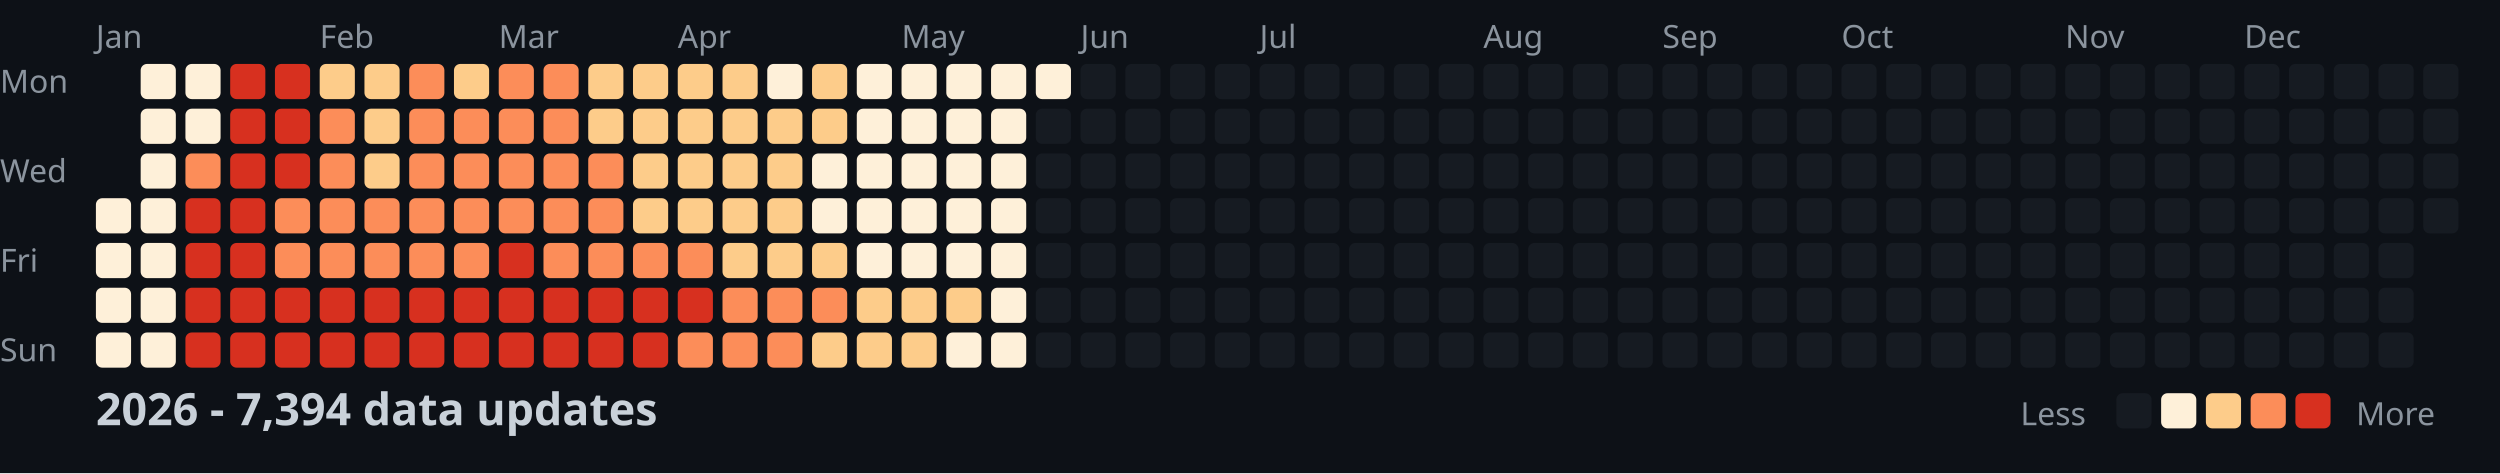
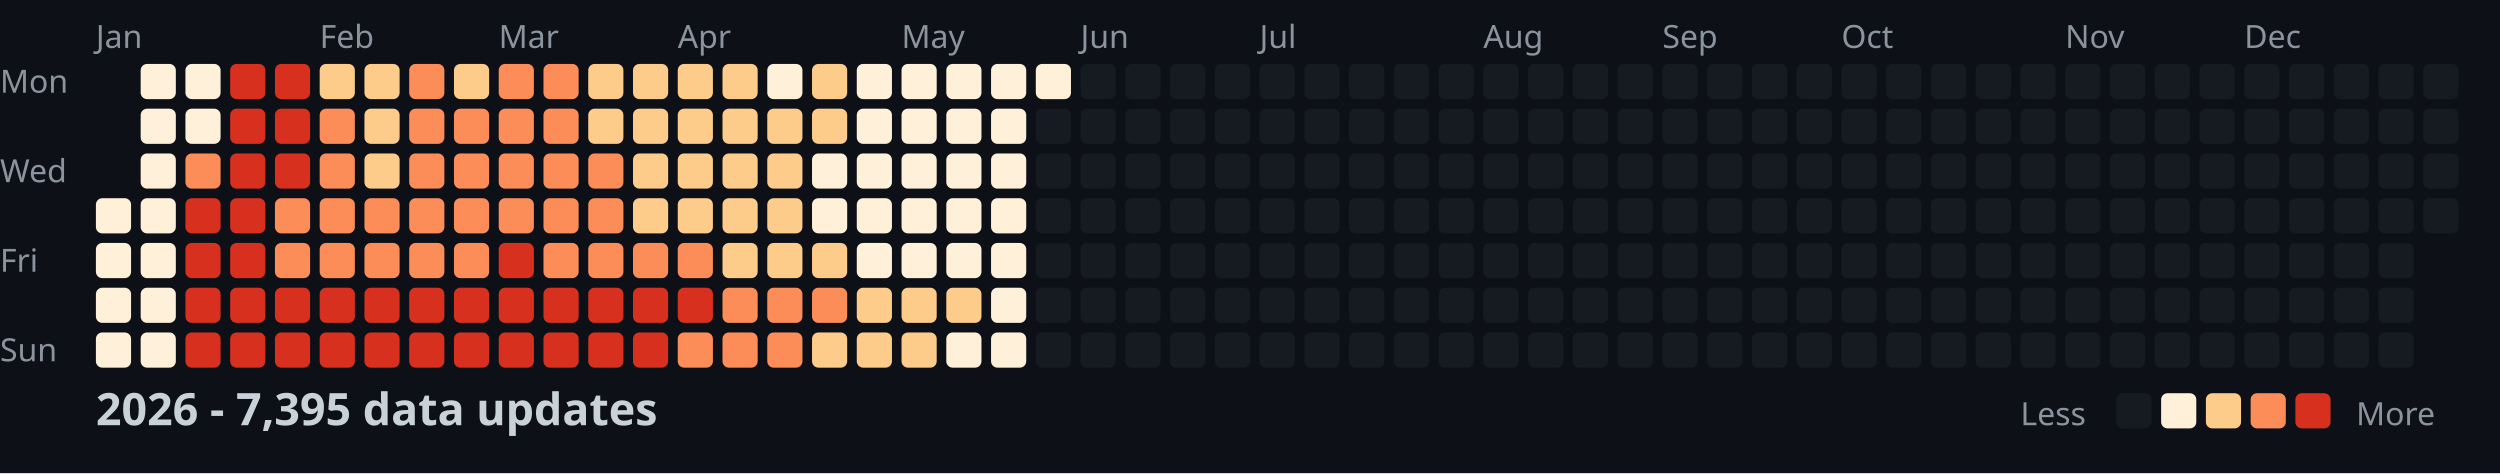
<svg xmlns="http://www.w3.org/2000/svg" width="782" height="148">
  <style>
    .month { font: 10px sans-serif; fill: #8b949e; }
    .day { font: 10px sans-serif; fill: #8b949e; }
    .title { font: bold 14px sans-serif; fill: #c9d1d9; }
    .legend { font: 10px sans-serif; fill: #8b949e; }
  </style>
  <rect width="100%" height="100%" fill="#0d1117" />
  <text x="0" y="29" class="day">Mon</text>
  <text x="0" y="57" class="day">Wed</text>
  <text x="0" y="85" class="day">Fri</text>
  <text x="0" y="113" class="day">Sun</text>
  <text x="30" y="15" class="month">Jan</text>
  <text x="100" y="15" class="month">Feb</text>
  <text x="156" y="15" class="month">Mar</text>
  <text x="212" y="15" class="month">Apr</text>
  <text x="282" y="15" class="month">May</text>
  <text x="338" y="15" class="month">Jun</text>
  <text x="394" y="15" class="month">Jul</text>
  <text x="464" y="15" class="month">Aug</text>
  <text x="520" y="15" class="month">Sep</text>
  <text x="576" y="15" class="month">Oct</text>
  <text x="646" y="15" class="month">Nov</text>
  <text x="702" y="15" class="month">Dec</text>
  <rect x="30" y="62" width="11" height="11" fill="#fef0d9" rx="2" />
  <rect x="30" y="76" width="11" height="11" fill="#fef0d9" rx="2" />
  <rect x="30" y="90" width="11" height="11" fill="#fef0d9" rx="2" />
  <rect x="30" y="104" width="11" height="11" fill="#fef0d9" rx="2" />
  <rect x="44" y="20" width="11" height="11" fill="#fef0d9" rx="2" />
  <rect x="44" y="34" width="11" height="11" fill="#fef0d9" rx="2" />
  <rect x="44" y="48" width="11" height="11" fill="#fef0d9" rx="2" />
  <rect x="44" y="62" width="11" height="11" fill="#fef0d9" rx="2" />
  <rect x="44" y="76" width="11" height="11" fill="#fef0d9" rx="2" />
  <rect x="44" y="90" width="11" height="11" fill="#fef0d9" rx="2" />
  <rect x="44" y="104" width="11" height="11" fill="#fef0d9" rx="2" />
  <rect x="58" y="20" width="11" height="11" fill="#fef0d9" rx="2" />
  <rect x="58" y="34" width="11" height="11" fill="#fef0d9" rx="2" />
  <rect x="58" y="48" width="11" height="11" fill="#fc8d59" rx="2" />
  <rect x="58" y="62" width="11" height="11" fill="#d7301f" rx="2" />
  <rect x="58" y="76" width="11" height="11" fill="#d7301f" rx="2" />
  <rect x="58" y="90" width="11" height="11" fill="#d7301f" rx="2" />
  <rect x="58" y="104" width="11" height="11" fill="#d7301f" rx="2" />
  <rect x="72" y="20" width="11" height="11" fill="#d7301f" rx="2" />
  <rect x="72" y="34" width="11" height="11" fill="#d7301f" rx="2" />
  <rect x="72" y="48" width="11" height="11" fill="#d7301f" rx="2" />
  <rect x="72" y="62" width="11" height="11" fill="#d7301f" rx="2" />
  <rect x="72" y="76" width="11" height="11" fill="#d7301f" rx="2" />
  <rect x="72" y="90" width="11" height="11" fill="#d7301f" rx="2" />
  <rect x="72" y="104" width="11" height="11" fill="#d7301f" rx="2" />
  <rect x="86" y="20" width="11" height="11" fill="#d7301f" rx="2" />
  <rect x="86" y="34" width="11" height="11" fill="#d7301f" rx="2" />
  <rect x="86" y="48" width="11" height="11" fill="#d7301f" rx="2" />
  <rect x="86" y="62" width="11" height="11" fill="#fc8d59" rx="2" />
  <rect x="86" y="76" width="11" height="11" fill="#fc8d59" rx="2" />
  <rect x="86" y="90" width="11" height="11" fill="#d7301f" rx="2" />
  <rect x="86" y="104" width="11" height="11" fill="#d7301f" rx="2" />
  <rect x="100" y="20" width="11" height="11" fill="#fdcc8a" rx="2" />
  <rect x="100" y="34" width="11" height="11" fill="#fc8d59" rx="2" />
  <rect x="100" y="48" width="11" height="11" fill="#fc8d59" rx="2" />
  <rect x="100" y="62" width="11" height="11" fill="#fc8d59" rx="2" />
  <rect x="100" y="76" width="11" height="11" fill="#fc8d59" rx="2" />
  <rect x="100" y="90" width="11" height="11" fill="#d7301f" rx="2" />
  <rect x="100" y="104" width="11" height="11" fill="#d7301f" rx="2" />
  <rect x="114" y="20" width="11" height="11" fill="#fdcc8a" rx="2" />
  <rect x="114" y="34" width="11" height="11" fill="#fdcc8a" rx="2" />
  <rect x="114" y="48" width="11" height="11" fill="#fdcc8a" rx="2" />
  <rect x="114" y="62" width="11" height="11" fill="#fc8d59" rx="2" />
  <rect x="114" y="76" width="11" height="11" fill="#fc8d59" rx="2" />
  <rect x="114" y="90" width="11" height="11" fill="#d7301f" rx="2" />
  <rect x="114" y="104" width="11" height="11" fill="#d7301f" rx="2" />
  <rect x="128" y="20" width="11" height="11" fill="#fc8d59" rx="2" />
  <rect x="128" y="34" width="11" height="11" fill="#fc8d59" rx="2" />
  <rect x="128" y="48" width="11" height="11" fill="#fc8d59" rx="2" />
  <rect x="128" y="62" width="11" height="11" fill="#fc8d59" rx="2" />
  <rect x="128" y="76" width="11" height="11" fill="#fc8d59" rx="2" />
  <rect x="128" y="90" width="11" height="11" fill="#d7301f" rx="2" />
  <rect x="128" y="104" width="11" height="11" fill="#d7301f" rx="2" />
  <rect x="142" y="20" width="11" height="11" fill="#fdcc8a" rx="2" />
  <rect x="142" y="34" width="11" height="11" fill="#fc8d59" rx="2" />
  <rect x="142" y="48" width="11" height="11" fill="#fc8d59" rx="2" />
  <rect x="142" y="62" width="11" height="11" fill="#fc8d59" rx="2" />
  <rect x="142" y="76" width="11" height="11" fill="#fc8d59" rx="2" />
  <rect x="142" y="90" width="11" height="11" fill="#d7301f" rx="2" />
  <rect x="142" y="104" width="11" height="11" fill="#d7301f" rx="2" />
  <rect x="156" y="20" width="11" height="11" fill="#fc8d59" rx="2" />
  <rect x="156" y="34" width="11" height="11" fill="#fc8d59" rx="2" />
  <rect x="156" y="48" width="11" height="11" fill="#fc8d59" rx="2" />
  <rect x="156" y="62" width="11" height="11" fill="#fc8d59" rx="2" />
  <rect x="156" y="76" width="11" height="11" fill="#d7301f" rx="2" />
  <rect x="156" y="90" width="11" height="11" fill="#d7301f" rx="2" />
  <rect x="156" y="104" width="11" height="11" fill="#d7301f" rx="2" />
  <rect x="170" y="20" width="11" height="11" fill="#fc8d59" rx="2" />
  <rect x="170" y="34" width="11" height="11" fill="#fc8d59" rx="2" />
  <rect x="170" y="48" width="11" height="11" fill="#fc8d59" rx="2" />
  <rect x="170" y="62" width="11" height="11" fill="#fc8d59" rx="2" />
  <rect x="170" y="76" width="11" height="11" fill="#fc8d59" rx="2" />
  <rect x="170" y="90" width="11" height="11" fill="#d7301f" rx="2" />
  <rect x="170" y="104" width="11" height="11" fill="#d7301f" rx="2" />
  <rect x="184" y="20" width="11" height="11" fill="#fdcc8a" rx="2" />
  <rect x="184" y="34" width="11" height="11" fill="#fdcc8a" rx="2" />
  <rect x="184" y="48" width="11" height="11" fill="#fc8d59" rx="2" />
  <rect x="184" y="62" width="11" height="11" fill="#fc8d59" rx="2" />
  <rect x="184" y="76" width="11" height="11" fill="#fc8d59" rx="2" />
  <rect x="184" y="90" width="11" height="11" fill="#d7301f" rx="2" />
  <rect x="184" y="104" width="11" height="11" fill="#d7301f" rx="2" />
  <rect x="198" y="20" width="11" height="11" fill="#fdcc8a" rx="2" />
  <rect x="198" y="34" width="11" height="11" fill="#fdcc8a" rx="2" />
  <rect x="198" y="48" width="11" height="11" fill="#fdcc8a" rx="2" />
  <rect x="198" y="62" width="11" height="11" fill="#fdcc8a" rx="2" />
  <rect x="198" y="76" width="11" height="11" fill="#fc8d59" rx="2" />
  <rect x="198" y="90" width="11" height="11" fill="#d7301f" rx="2" />
  <rect x="198" y="104" width="11" height="11" fill="#d7301f" rx="2" />
  <rect x="212" y="20" width="11" height="11" fill="#fdcc8a" rx="2" />
  <rect x="212" y="34" width="11" height="11" fill="#fdcc8a" rx="2" />
  <rect x="212" y="48" width="11" height="11" fill="#fdcc8a" rx="2" />
  <rect x="212" y="62" width="11" height="11" fill="#fdcc8a" rx="2" />
  <rect x="212" y="76" width="11" height="11" fill="#fc8d59" rx="2" />
  <rect x="212" y="90" width="11" height="11" fill="#d7301f" rx="2" />
  <rect x="212" y="104" width="11" height="11" fill="#fc8d59" rx="2" />
  <rect x="226" y="20" width="11" height="11" fill="#fdcc8a" rx="2" />
  <rect x="226" y="34" width="11" height="11" fill="#fdcc8a" rx="2" />
  <rect x="226" y="48" width="11" height="11" fill="#fdcc8a" rx="2" />
  <rect x="226" y="62" width="11" height="11" fill="#fdcc8a" rx="2" />
  <rect x="226" y="76" width="11" height="11" fill="#fdcc8a" rx="2" />
  <rect x="226" y="90" width="11" height="11" fill="#fc8d59" rx="2" />
  <rect x="226" y="104" width="11" height="11" fill="#fc8d59" rx="2" />
  <rect x="240" y="20" width="11" height="11" fill="#fef0d9" rx="2" />
  <rect x="240" y="34" width="11" height="11" fill="#fdcc8a" rx="2" />
  <rect x="240" y="48" width="11" height="11" fill="#fdcc8a" rx="2" />
  <rect x="240" y="62" width="11" height="11" fill="#fdcc8a" rx="2" />
  <rect x="240" y="76" width="11" height="11" fill="#fdcc8a" rx="2" />
  <rect x="240" y="90" width="11" height="11" fill="#fc8d59" rx="2" />
  <rect x="240" y="104" width="11" height="11" fill="#fc8d59" rx="2" />
  <rect x="254" y="20" width="11" height="11" fill="#fdcc8a" rx="2" />
  <rect x="254" y="34" width="11" height="11" fill="#fdcc8a" rx="2" />
  <rect x="254" y="48" width="11" height="11" fill="#fef0d9" rx="2" />
  <rect x="254" y="62" width="11" height="11" fill="#fef0d9" rx="2" />
  <rect x="254" y="76" width="11" height="11" fill="#fdcc8a" rx="2" />
  <rect x="254" y="90" width="11" height="11" fill="#fc8d59" rx="2" />
  <rect x="254" y="104" width="11" height="11" fill="#fdcc8a" rx="2" />
  <rect x="268" y="20" width="11" height="11" fill="#fef0d9" rx="2" />
  <rect x="268" y="34" width="11" height="11" fill="#fef0d9" rx="2" />
  <rect x="268" y="48" width="11" height="11" fill="#fef0d9" rx="2" />
  <rect x="268" y="62" width="11" height="11" fill="#fef0d9" rx="2" />
  <rect x="268" y="76" width="11" height="11" fill="#fef0d9" rx="2" />
  <rect x="268" y="90" width="11" height="11" fill="#fdcc8a" rx="2" />
  <rect x="268" y="104" width="11" height="11" fill="#fdcc8a" rx="2" />
  <rect x="282" y="20" width="11" height="11" fill="#fef0d9" rx="2" />
  <rect x="282" y="34" width="11" height="11" fill="#fef0d9" rx="2" />
  <rect x="282" y="48" width="11" height="11" fill="#fef0d9" rx="2" />
  <rect x="282" y="62" width="11" height="11" fill="#fef0d9" rx="2" />
  <rect x="282" y="76" width="11" height="11" fill="#fef0d9" rx="2" />
  <rect x="282" y="90" width="11" height="11" fill="#fdcc8a" rx="2" />
  <rect x="282" y="104" width="11" height="11" fill="#fdcc8a" rx="2" />
  <rect x="296" y="20" width="11" height="11" fill="#fef0d9" rx="2" />
  <rect x="296" y="34" width="11" height="11" fill="#fef0d9" rx="2" />
  <rect x="296" y="48" width="11" height="11" fill="#fef0d9" rx="2" />
  <rect x="296" y="62" width="11" height="11" fill="#fef0d9" rx="2" />
  <rect x="296" y="76" width="11" height="11" fill="#fef0d9" rx="2" />
  <rect x="296" y="90" width="11" height="11" fill="#fdcc8a" rx="2" />
  <rect x="296" y="104" width="11" height="11" fill="#fef0d9" rx="2" />
  <rect x="310" y="20" width="11" height="11" fill="#fef0d9" rx="2" />
  <rect x="310" y="34" width="11" height="11" fill="#fef0d9" rx="2" />
  <rect x="310" y="48" width="11" height="11" fill="#fef0d9" rx="2" />
  <rect x="310" y="62" width="11" height="11" fill="#fef0d9" rx="2" />
  <rect x="310" y="76" width="11" height="11" fill="#fef0d9" rx="2" />
  <rect x="310" y="90" width="11" height="11" fill="#fef0d9" rx="2" />
  <rect x="310" y="104" width="11" height="11" fill="#fef0d9" rx="2" />
  <rect x="324" y="20" width="11" height="11" fill="#fef0d9" rx="2" />
  <rect x="324" y="34" width="11" height="11" fill="#161b22" rx="2" />
  <rect x="324" y="48" width="11" height="11" fill="#161b22" rx="2" />
  <rect x="324" y="62" width="11" height="11" fill="#161b22" rx="2" />
  <rect x="324" y="76" width="11" height="11" fill="#161b22" rx="2" />
  <rect x="324" y="90" width="11" height="11" fill="#161b22" rx="2" />
  <rect x="324" y="104" width="11" height="11" fill="#161b22" rx="2" />
  <rect x="338" y="20" width="11" height="11" fill="#161b22" rx="2" />
  <rect x="338" y="34" width="11" height="11" fill="#161b22" rx="2" />
  <rect x="338" y="48" width="11" height="11" fill="#161b22" rx="2" />
  <rect x="338" y="62" width="11" height="11" fill="#161b22" rx="2" />
  <rect x="338" y="76" width="11" height="11" fill="#161b22" rx="2" />
  <rect x="338" y="90" width="11" height="11" fill="#161b22" rx="2" />
  <rect x="338" y="104" width="11" height="11" fill="#161b22" rx="2" />
  <rect x="352" y="20" width="11" height="11" fill="#161b22" rx="2" />
  <rect x="352" y="34" width="11" height="11" fill="#161b22" rx="2" />
  <rect x="352" y="48" width="11" height="11" fill="#161b22" rx="2" />
  <rect x="352" y="62" width="11" height="11" fill="#161b22" rx="2" />
  <rect x="352" y="76" width="11" height="11" fill="#161b22" rx="2" />
  <rect x="352" y="90" width="11" height="11" fill="#161b22" rx="2" />
  <rect x="352" y="104" width="11" height="11" fill="#161b22" rx="2" />
  <rect x="366" y="20" width="11" height="11" fill="#161b22" rx="2" />
  <rect x="366" y="34" width="11" height="11" fill="#161b22" rx="2" />
  <rect x="366" y="48" width="11" height="11" fill="#161b22" rx="2" />
  <rect x="366" y="62" width="11" height="11" fill="#161b22" rx="2" />
  <rect x="366" y="76" width="11" height="11" fill="#161b22" rx="2" />
  <rect x="366" y="90" width="11" height="11" fill="#161b22" rx="2" />
  <rect x="366" y="104" width="11" height="11" fill="#161b22" rx="2" />
  <rect x="380" y="20" width="11" height="11" fill="#161b22" rx="2" />
  <rect x="380" y="34" width="11" height="11" fill="#161b22" rx="2" />
  <rect x="380" y="48" width="11" height="11" fill="#161b22" rx="2" />
  <rect x="380" y="62" width="11" height="11" fill="#161b22" rx="2" />
  <rect x="380" y="76" width="11" height="11" fill="#161b22" rx="2" />
  <rect x="380" y="90" width="11" height="11" fill="#161b22" rx="2" />
  <rect x="380" y="104" width="11" height="11" fill="#161b22" rx="2" />
  <rect x="394" y="20" width="11" height="11" fill="#161b22" rx="2" />
  <rect x="394" y="34" width="11" height="11" fill="#161b22" rx="2" />
  <rect x="394" y="48" width="11" height="11" fill="#161b22" rx="2" />
  <rect x="394" y="62" width="11" height="11" fill="#161b22" rx="2" />
  <rect x="394" y="76" width="11" height="11" fill="#161b22" rx="2" />
  <rect x="394" y="90" width="11" height="11" fill="#161b22" rx="2" />
  <rect x="394" y="104" width="11" height="11" fill="#161b22" rx="2" />
  <rect x="408" y="20" width="11" height="11" fill="#161b22" rx="2" />
  <rect x="408" y="34" width="11" height="11" fill="#161b22" rx="2" />
  <rect x="408" y="48" width="11" height="11" fill="#161b22" rx="2" />
  <rect x="408" y="62" width="11" height="11" fill="#161b22" rx="2" />
  <rect x="408" y="76" width="11" height="11" fill="#161b22" rx="2" />
  <rect x="408" y="90" width="11" height="11" fill="#161b22" rx="2" />
  <rect x="408" y="104" width="11" height="11" fill="#161b22" rx="2" />
  <rect x="422" y="20" width="11" height="11" fill="#161b22" rx="2" />
  <rect x="422" y="34" width="11" height="11" fill="#161b22" rx="2" />
  <rect x="422" y="48" width="11" height="11" fill="#161b22" rx="2" />
  <rect x="422" y="62" width="11" height="11" fill="#161b22" rx="2" />
  <rect x="422" y="76" width="11" height="11" fill="#161b22" rx="2" />
  <rect x="422" y="90" width="11" height="11" fill="#161b22" rx="2" />
  <rect x="422" y="104" width="11" height="11" fill="#161b22" rx="2" />
  <rect x="436" y="20" width="11" height="11" fill="#161b22" rx="2" />
  <rect x="436" y="34" width="11" height="11" fill="#161b22" rx="2" />
  <rect x="436" y="48" width="11" height="11" fill="#161b22" rx="2" />
  <rect x="436" y="62" width="11" height="11" fill="#161b22" rx="2" />
  <rect x="436" y="76" width="11" height="11" fill="#161b22" rx="2" />
  <rect x="436" y="90" width="11" height="11" fill="#161b22" rx="2" />
  <rect x="436" y="104" width="11" height="11" fill="#161b22" rx="2" />
  <rect x="450" y="20" width="11" height="11" fill="#161b22" rx="2" />
  <rect x="450" y="34" width="11" height="11" fill="#161b22" rx="2" />
  <rect x="450" y="48" width="11" height="11" fill="#161b22" rx="2" />
  <rect x="450" y="62" width="11" height="11" fill="#161b22" rx="2" />
  <rect x="450" y="76" width="11" height="11" fill="#161b22" rx="2" />
  <rect x="450" y="90" width="11" height="11" fill="#161b22" rx="2" />
  <rect x="450" y="104" width="11" height="11" fill="#161b22" rx="2" />
  <rect x="464" y="20" width="11" height="11" fill="#161b22" rx="2" />
  <rect x="464" y="34" width="11" height="11" fill="#161b22" rx="2" />
  <rect x="464" y="48" width="11" height="11" fill="#161b22" rx="2" />
  <rect x="464" y="62" width="11" height="11" fill="#161b22" rx="2" />
  <rect x="464" y="76" width="11" height="11" fill="#161b22" rx="2" />
  <rect x="464" y="90" width="11" height="11" fill="#161b22" rx="2" />
  <rect x="464" y="104" width="11" height="11" fill="#161b22" rx="2" />
  <rect x="478" y="20" width="11" height="11" fill="#161b22" rx="2" />
  <rect x="478" y="34" width="11" height="11" fill="#161b22" rx="2" />
  <rect x="478" y="48" width="11" height="11" fill="#161b22" rx="2" />
  <rect x="478" y="62" width="11" height="11" fill="#161b22" rx="2" />
  <rect x="478" y="76" width="11" height="11" fill="#161b22" rx="2" />
  <rect x="478" y="90" width="11" height="11" fill="#161b22" rx="2" />
  <rect x="478" y="104" width="11" height="11" fill="#161b22" rx="2" />
  <rect x="492" y="20" width="11" height="11" fill="#161b22" rx="2" />
  <rect x="492" y="34" width="11" height="11" fill="#161b22" rx="2" />
  <rect x="492" y="48" width="11" height="11" fill="#161b22" rx="2" />
  <rect x="492" y="62" width="11" height="11" fill="#161b22" rx="2" />
  <rect x="492" y="76" width="11" height="11" fill="#161b22" rx="2" />
  <rect x="492" y="90" width="11" height="11" fill="#161b22" rx="2" />
  <rect x="492" y="104" width="11" height="11" fill="#161b22" rx="2" />
  <rect x="506" y="20" width="11" height="11" fill="#161b22" rx="2" />
  <rect x="506" y="34" width="11" height="11" fill="#161b22" rx="2" />
  <rect x="506" y="48" width="11" height="11" fill="#161b22" rx="2" />
  <rect x="506" y="62" width="11" height="11" fill="#161b22" rx="2" />
  <rect x="506" y="76" width="11" height="11" fill="#161b22" rx="2" />
  <rect x="506" y="90" width="11" height="11" fill="#161b22" rx="2" />
  <rect x="506" y="104" width="11" height="11" fill="#161b22" rx="2" />
  <rect x="520" y="20" width="11" height="11" fill="#161b22" rx="2" />
  <rect x="520" y="34" width="11" height="11" fill="#161b22" rx="2" />
  <rect x="520" y="48" width="11" height="11" fill="#161b22" rx="2" />
  <rect x="520" y="62" width="11" height="11" fill="#161b22" rx="2" />
  <rect x="520" y="76" width="11" height="11" fill="#161b22" rx="2" />
  <rect x="520" y="90" width="11" height="11" fill="#161b22" rx="2" />
  <rect x="520" y="104" width="11" height="11" fill="#161b22" rx="2" />
  <rect x="534" y="20" width="11" height="11" fill="#161b22" rx="2" />
  <rect x="534" y="34" width="11" height="11" fill="#161b22" rx="2" />
  <rect x="534" y="48" width="11" height="11" fill="#161b22" rx="2" />
  <rect x="534" y="62" width="11" height="11" fill="#161b22" rx="2" />
  <rect x="534" y="76" width="11" height="11" fill="#161b22" rx="2" />
  <rect x="534" y="90" width="11" height="11" fill="#161b22" rx="2" />
  <rect x="534" y="104" width="11" height="11" fill="#161b22" rx="2" />
  <rect x="548" y="20" width="11" height="11" fill="#161b22" rx="2" />
  <rect x="548" y="34" width="11" height="11" fill="#161b22" rx="2" />
  <rect x="548" y="48" width="11" height="11" fill="#161b22" rx="2" />
  <rect x="548" y="62" width="11" height="11" fill="#161b22" rx="2" />
  <rect x="548" y="76" width="11" height="11" fill="#161b22" rx="2" />
  <rect x="548" y="90" width="11" height="11" fill="#161b22" rx="2" />
  <rect x="548" y="104" width="11" height="11" fill="#161b22" rx="2" />
  <rect x="562" y="20" width="11" height="11" fill="#161b22" rx="2" />
  <rect x="562" y="34" width="11" height="11" fill="#161b22" rx="2" />
  <rect x="562" y="48" width="11" height="11" fill="#161b22" rx="2" />
  <rect x="562" y="62" width="11" height="11" fill="#161b22" rx="2" />
  <rect x="562" y="76" width="11" height="11" fill="#161b22" rx="2" />
  <rect x="562" y="90" width="11" height="11" fill="#161b22" rx="2" />
  <rect x="562" y="104" width="11" height="11" fill="#161b22" rx="2" />
  <rect x="576" y="20" width="11" height="11" fill="#161b22" rx="2" />
  <rect x="576" y="34" width="11" height="11" fill="#161b22" rx="2" />
  <rect x="576" y="48" width="11" height="11" fill="#161b22" rx="2" />
  <rect x="576" y="62" width="11" height="11" fill="#161b22" rx="2" />
  <rect x="576" y="76" width="11" height="11" fill="#161b22" rx="2" />
  <rect x="576" y="90" width="11" height="11" fill="#161b22" rx="2" />
  <rect x="576" y="104" width="11" height="11" fill="#161b22" rx="2" />
  <rect x="590" y="20" width="11" height="11" fill="#161b22" rx="2" />
  <rect x="590" y="34" width="11" height="11" fill="#161b22" rx="2" />
  <rect x="590" y="48" width="11" height="11" fill="#161b22" rx="2" />
  <rect x="590" y="62" width="11" height="11" fill="#161b22" rx="2" />
  <rect x="590" y="76" width="11" height="11" fill="#161b22" rx="2" />
  <rect x="590" y="90" width="11" height="11" fill="#161b22" rx="2" />
  <rect x="590" y="104" width="11" height="11" fill="#161b22" rx="2" />
  <rect x="604" y="20" width="11" height="11" fill="#161b22" rx="2" />
  <rect x="604" y="34" width="11" height="11" fill="#161b22" rx="2" />
  <rect x="604" y="48" width="11" height="11" fill="#161b22" rx="2" />
  <rect x="604" y="62" width="11" height="11" fill="#161b22" rx="2" />
  <rect x="604" y="76" width="11" height="11" fill="#161b22" rx="2" />
  <rect x="604" y="90" width="11" height="11" fill="#161b22" rx="2" />
  <rect x="604" y="104" width="11" height="11" fill="#161b22" rx="2" />
  <rect x="618" y="20" width="11" height="11" fill="#161b22" rx="2" />
  <rect x="618" y="34" width="11" height="11" fill="#161b22" rx="2" />
  <rect x="618" y="48" width="11" height="11" fill="#161b22" rx="2" />
  <rect x="618" y="62" width="11" height="11" fill="#161b22" rx="2" />
  <rect x="618" y="76" width="11" height="11" fill="#161b22" rx="2" />
  <rect x="618" y="90" width="11" height="11" fill="#161b22" rx="2" />
  <rect x="618" y="104" width="11" height="11" fill="#161b22" rx="2" />
  <rect x="632" y="20" width="11" height="11" fill="#161b22" rx="2" />
  <rect x="632" y="34" width="11" height="11" fill="#161b22" rx="2" />
  <rect x="632" y="48" width="11" height="11" fill="#161b22" rx="2" />
  <rect x="632" y="62" width="11" height="11" fill="#161b22" rx="2" />
  <rect x="632" y="76" width="11" height="11" fill="#161b22" rx="2" />
  <rect x="632" y="90" width="11" height="11" fill="#161b22" rx="2" />
  <rect x="632" y="104" width="11" height="11" fill="#161b22" rx="2" />
  <rect x="646" y="20" width="11" height="11" fill="#161b22" rx="2" />
  <rect x="646" y="34" width="11" height="11" fill="#161b22" rx="2" />
  <rect x="646" y="48" width="11" height="11" fill="#161b22" rx="2" />
  <rect x="646" y="62" width="11" height="11" fill="#161b22" rx="2" />
  <rect x="646" y="76" width="11" height="11" fill="#161b22" rx="2" />
  <rect x="646" y="90" width="11" height="11" fill="#161b22" rx="2" />
  <rect x="646" y="104" width="11" height="11" fill="#161b22" rx="2" />
  <rect x="660" y="20" width="11" height="11" fill="#161b22" rx="2" />
  <rect x="660" y="34" width="11" height="11" fill="#161b22" rx="2" />
  <rect x="660" y="48" width="11" height="11" fill="#161b22" rx="2" />
  <rect x="660" y="62" width="11" height="11" fill="#161b22" rx="2" />
  <rect x="660" y="76" width="11" height="11" fill="#161b22" rx="2" />
  <rect x="660" y="90" width="11" height="11" fill="#161b22" rx="2" />
  <rect x="660" y="104" width="11" height="11" fill="#161b22" rx="2" />
  <rect x="674" y="20" width="11" height="11" fill="#161b22" rx="2" />
  <rect x="674" y="34" width="11" height="11" fill="#161b22" rx="2" />
  <rect x="674" y="48" width="11" height="11" fill="#161b22" rx="2" />
  <rect x="674" y="62" width="11" height="11" fill="#161b22" rx="2" />
  <rect x="674" y="76" width="11" height="11" fill="#161b22" rx="2" />
  <rect x="674" y="90" width="11" height="11" fill="#161b22" rx="2" />
  <rect x="674" y="104" width="11" height="11" fill="#161b22" rx="2" />
  <rect x="688" y="20" width="11" height="11" fill="#161b22" rx="2" />
  <rect x="688" y="34" width="11" height="11" fill="#161b22" rx="2" />
  <rect x="688" y="48" width="11" height="11" fill="#161b22" rx="2" />
  <rect x="688" y="62" width="11" height="11" fill="#161b22" rx="2" />
  <rect x="688" y="76" width="11" height="11" fill="#161b22" rx="2" />
  <rect x="688" y="90" width="11" height="11" fill="#161b22" rx="2" />
  <rect x="688" y="104" width="11" height="11" fill="#161b22" rx="2" />
  <rect x="702" y="20" width="11" height="11" fill="#161b22" rx="2" />
  <rect x="702" y="34" width="11" height="11" fill="#161b22" rx="2" />
  <rect x="702" y="48" width="11" height="11" fill="#161b22" rx="2" />
  <rect x="702" y="62" width="11" height="11" fill="#161b22" rx="2" />
  <rect x="702" y="76" width="11" height="11" fill="#161b22" rx="2" />
  <rect x="702" y="90" width="11" height="11" fill="#161b22" rx="2" />
  <rect x="702" y="104" width="11" height="11" fill="#161b22" rx="2" />
  <rect x="716" y="20" width="11" height="11" fill="#161b22" rx="2" />
  <rect x="716" y="34" width="11" height="11" fill="#161b22" rx="2" />
  <rect x="716" y="48" width="11" height="11" fill="#161b22" rx="2" />
  <rect x="716" y="62" width="11" height="11" fill="#161b22" rx="2" />
  <rect x="716" y="76" width="11" height="11" fill="#161b22" rx="2" />
  <rect x="716" y="90" width="11" height="11" fill="#161b22" rx="2" />
  <rect x="716" y="104" width="11" height="11" fill="#161b22" rx="2" />
  <rect x="730" y="20" width="11" height="11" fill="#161b22" rx="2" />
  <rect x="730" y="34" width="11" height="11" fill="#161b22" rx="2" />
  <rect x="730" y="48" width="11" height="11" fill="#161b22" rx="2" />
  <rect x="730" y="62" width="11" height="11" fill="#161b22" rx="2" />
  <rect x="730" y="76" width="11" height="11" fill="#161b22" rx="2" />
  <rect x="730" y="90" width="11" height="11" fill="#161b22" rx="2" />
  <rect x="730" y="104" width="11" height="11" fill="#161b22" rx="2" />
  <rect x="744" y="20" width="11" height="11" fill="#161b22" rx="2" />
  <rect x="744" y="34" width="11" height="11" fill="#161b22" rx="2" />
  <rect x="744" y="48" width="11" height="11" fill="#161b22" rx="2" />
  <rect x="744" y="62" width="11" height="11" fill="#161b22" rx="2" />
  <rect x="744" y="76" width="11" height="11" fill="#161b22" rx="2" />
  <rect x="744" y="90" width="11" height="11" fill="#161b22" rx="2" />
  <rect x="744" y="104" width="11" height="11" fill="#161b22" rx="2" />
  <rect x="758" y="20" width="11" height="11" fill="#161b22" rx="2" />
  <rect x="758" y="34" width="11" height="11" fill="#161b22" rx="2" />
  <rect x="758" y="48" width="11" height="11" fill="#161b22" rx="2" />
  <rect x="758" y="62" width="11" height="11" fill="#161b22" rx="2" />
-   <text x="30" y="133" class="title">2026 - 7,394 data updates</text>
+   <text x="30" y="133" class="title">2026 - 7,395 data updates</text>
  <text x="632" y="133" class="legend">Less</text>
  <rect x="662" y="123" width="11" height="11" fill="#161b22" rx="2" />
  <rect x="676" y="123" width="11" height="11" fill="#fef0d9" rx="2" />
  <rect x="690" y="123" width="11" height="11" fill="#fdcc8a" rx="2" />
  <rect x="704" y="123" width="11" height="11" fill="#fc8d59" rx="2" />
  <rect x="718" y="123" width="11" height="11" fill="#d7301f" rx="2" />
  <text x="737" y="133" class="legend">More</text>
</svg>
